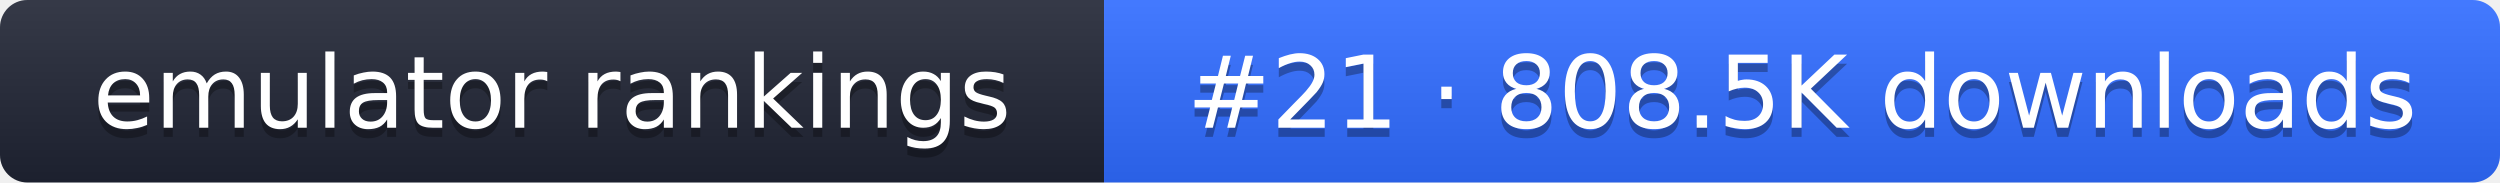
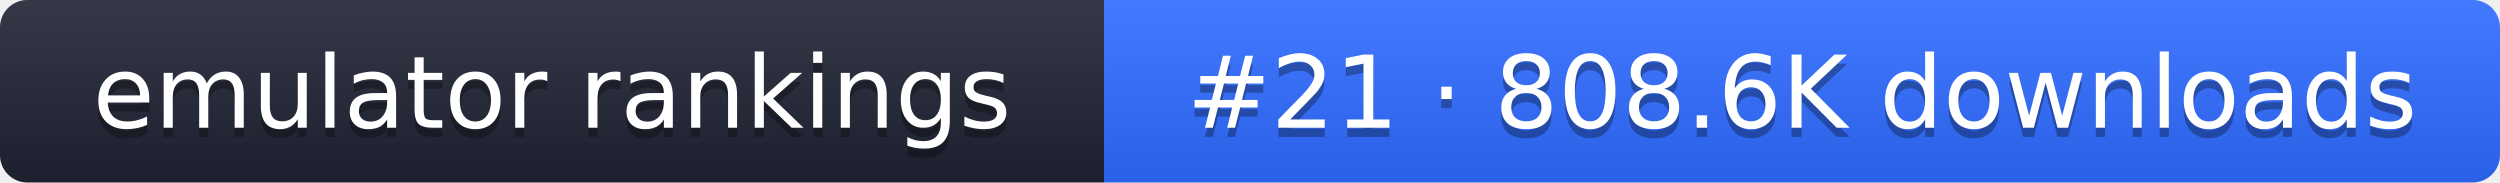
- <svg xmlns="http://www.w3.org/2000/svg" width="274" height="20" role="img" aria-label="emulator rankings: #21 · 808.5K downloads">
+ <svg xmlns="http://www.w3.org/2000/svg" width="274" height="20" role="img" aria-label="emulator rankings: #21 · 808.6K downloads">
  <linearGradient id="g" x2="0" y2="100%">
    <stop offset="0" stop-color="#fff" stop-opacity=".1" />
    <stop offset="1" stop-opacity=".1" />
  </linearGradient>
  <clipPath id="r">
    <rect width="274" height="20" rx="3" fill="#fff" />
  </clipPath>
  <g clip-path="url(#r)">
    <rect width="121" height="20" fill="#1f2433" />
    <rect x="121" width="153" height="20" fill="#2f6bff" />
    <rect width="274" height="20" fill="url(#g)" />
  </g>
  <g fill="#fff" text-anchor="middle" font-family="Verdana,DejaVu Sans,sans-serif" font-size="11">
    <text x="60.5" y="15" fill="#010101" fill-opacity=".3">emulator rankings</text>
    <text x="60.5" y="14">emulator rankings</text>
-     <text x="197.5" y="15" fill="#010101" fill-opacity=".3">#21 · 808.5K downloads</text>
-     <text x="197.5" y="14">#21 · 808.5K downloads</text>
+     <text x="197.5" y="15" fill="#010101" fill-opacity=".3">#21 · 808.6K downloads</text>
+     <text x="197.5" y="14">#21 · 808.6K downloads</text>
  </g>
</svg>
